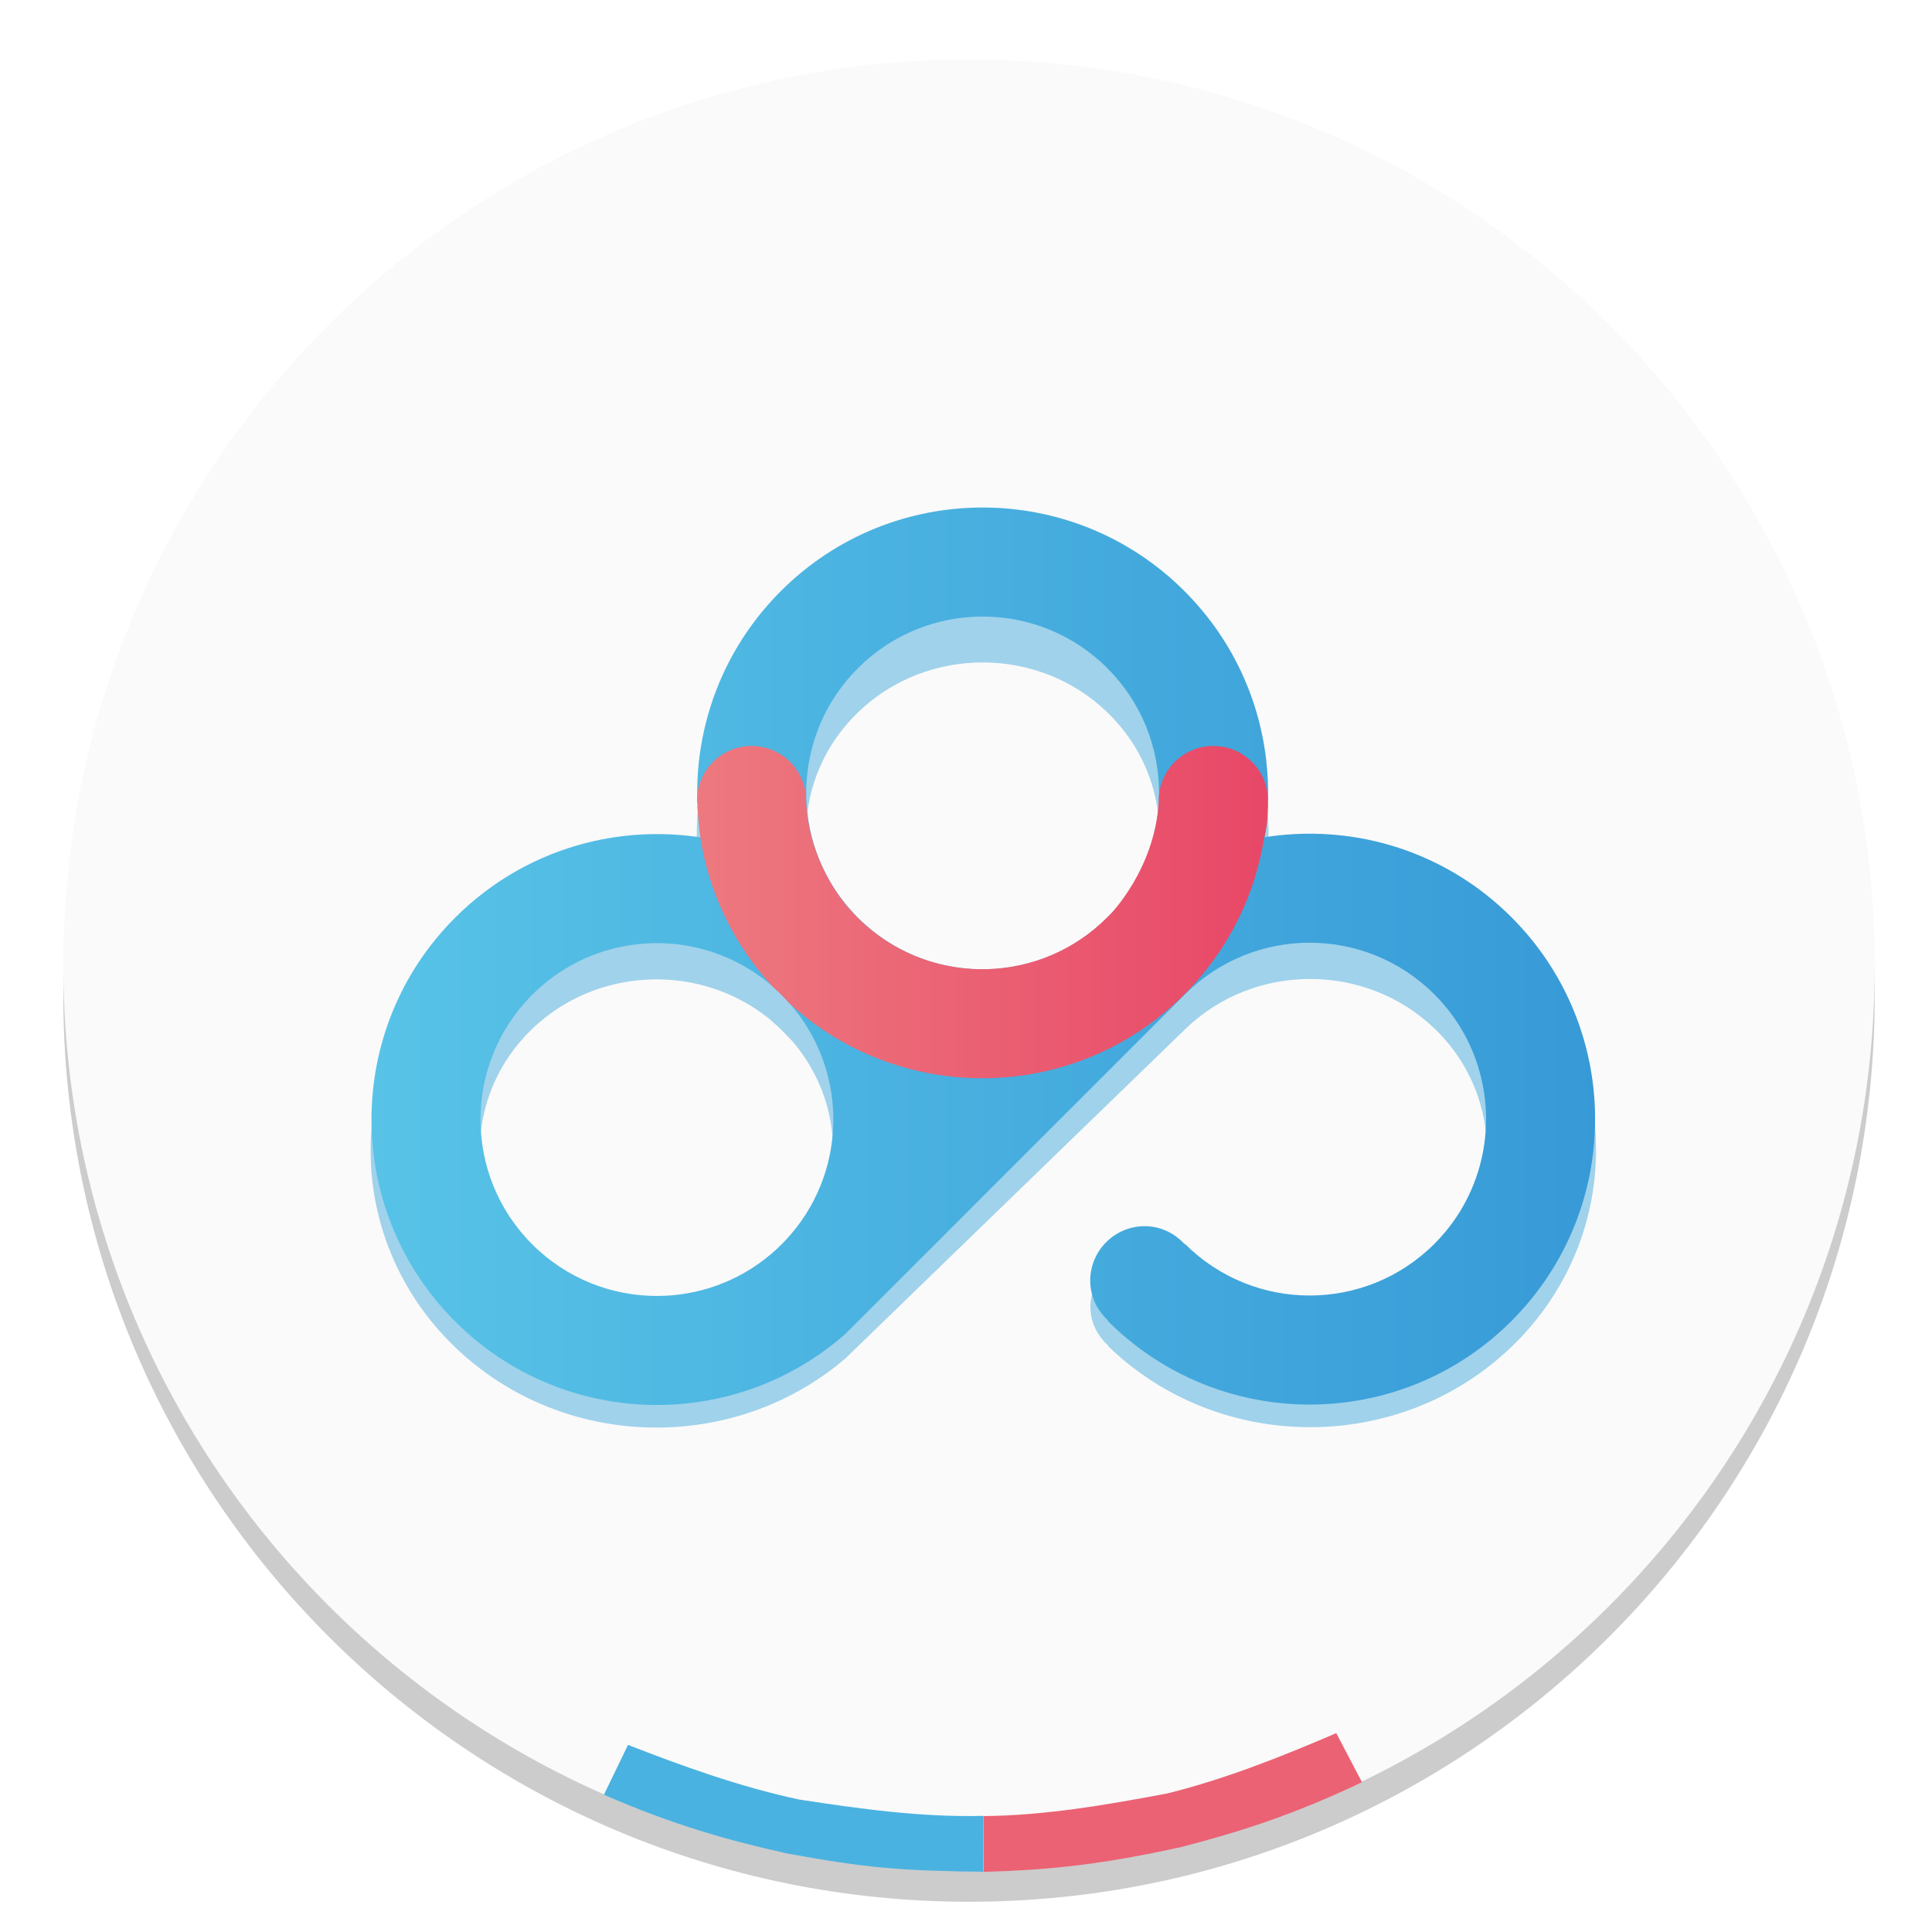
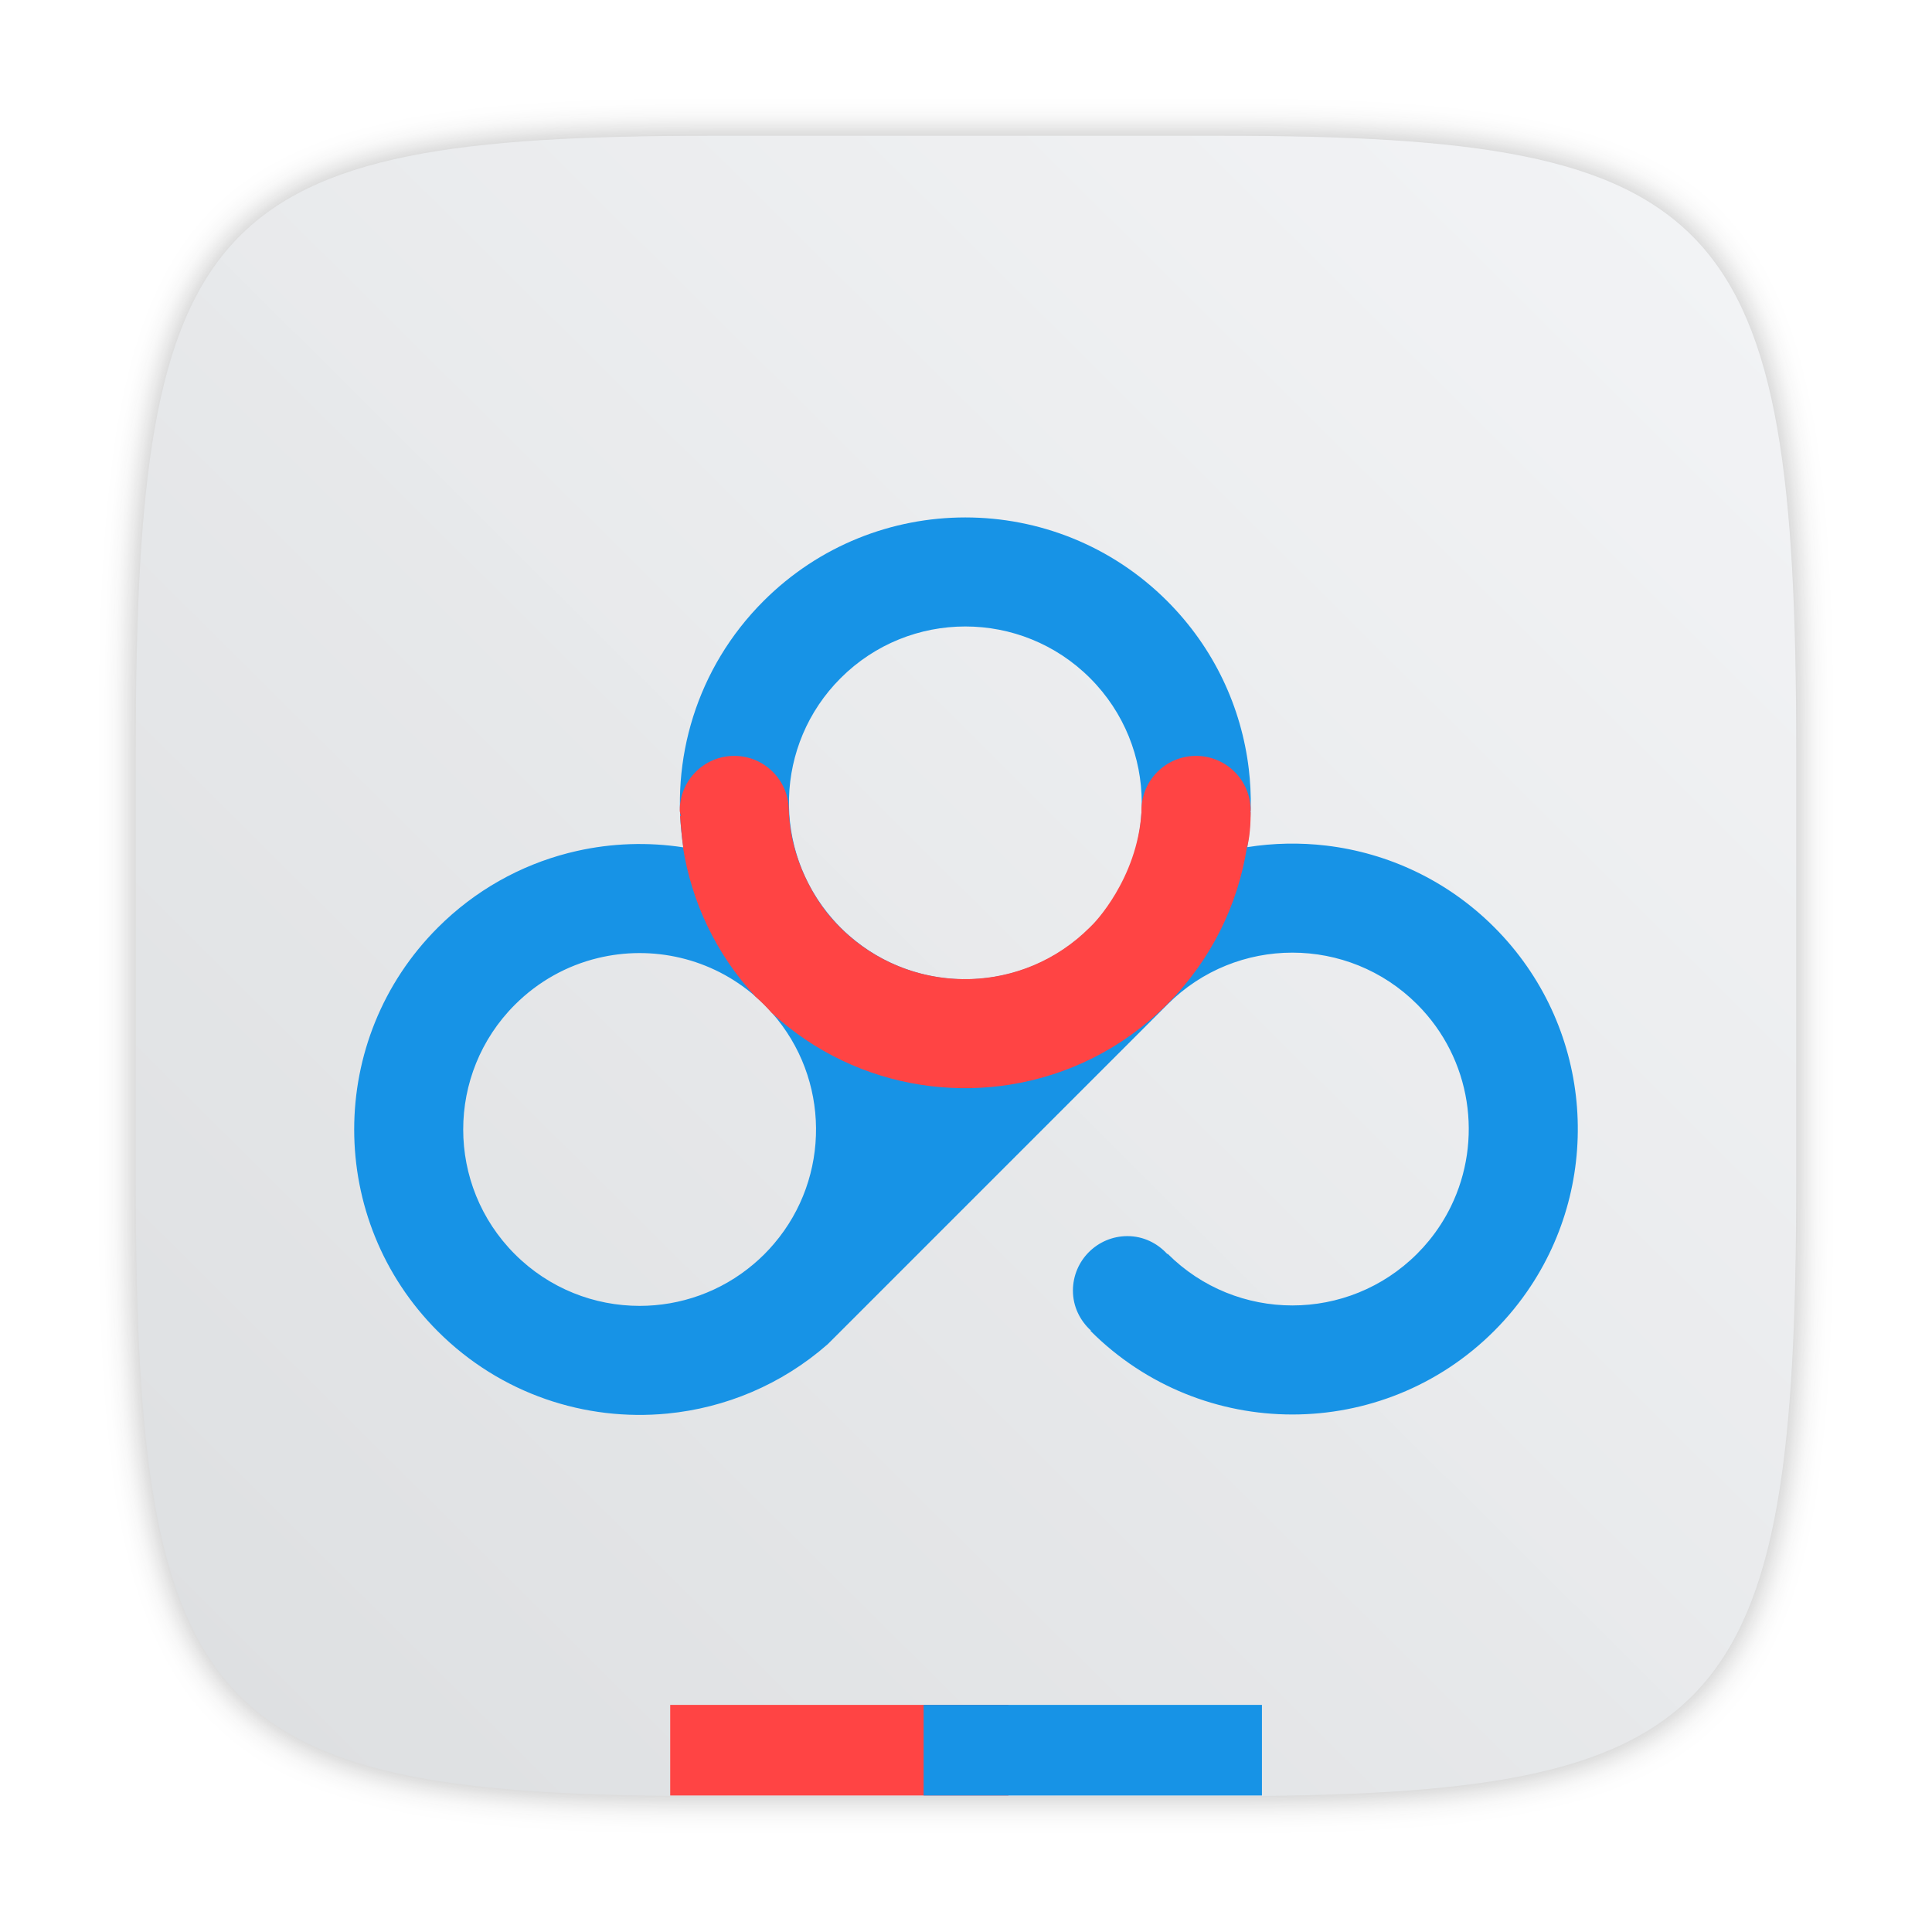
<svg xmlns="http://www.w3.org/2000/svg" width="64" height="64" version="1.1" viewBox="0 0 16.933 16.933">
  <defs>
-     <linearGradient id="b" x2="1" gradientTransform="matrix(111.11 0 0 -111.11 81.336 300.34)" gradientUnits="userSpaceOnUse">
-       <stop stop-color="#58c3e7" offset="0" />
-       <stop stop-color="#379ad7" offset="1" />
-     </linearGradient>
-     <linearGradient id="a" x2="1" gradientTransform="matrix(51.842 0 0 -51.842 110.89 304.34)" gradientUnits="userSpaceOnUse">
-       <stop stop-color="#ed797f" offset="0" />
-       <stop stop-color="#e84767" offset="1" />
+     <filter id="filter2761" x="-.024" y="-.024" width="1.048" height="1.048" color-interpolation-filters="sRGB">
+       <feGaussianBlur stdDeviation="0.146" />
+     </filter>
+     <linearGradient id="linearGradient1024" x1="1.331" x2="15.65" y1="15.576" y2="1.17" gradientTransform="translate(-.00084984 .14045)" gradientUnits="userSpaceOnUse">
+       <stop stop-color="#dddfe1" offset="0" />
+       <stop stop-color="#f3f4f6" stop-opacity=".996" offset="1" />
    </linearGradient>
  </defs>
-   <g transform="translate(0 -280.07)">
-     <g>
-       <circle cx="-330.35" cy="-48.312" r="0" fill="#5e4aa6" stroke-width=".265" />
-       <circle cx="8.493" cy="288.8" r="7.938" opacity=".2" stroke-width=".14" />
-       <circle cx="8.493" cy="288.53" r="7.938" fill="#fafafa" stroke-width=".14" />
-       <g transform="matrix(.74143 0 0 .71848 -25.297 81.444)" fill="#46aadc" opacity=".5">
-         <g transform="matrix(.13037 0 0 -.13037 27.897 327.71)">
-           <g fill="#46aadc">
-             <path d="m118.5 333.49c-6.092-6.092-8.517-14.46-7.278-22.366-3.211 0.495-6.498 0.385-9.676-0.33h-1e-3c-0.266-0.06-0.529-0.122-0.79-0.19-4.335-1.119-8.437-3.375-11.831-6.769-10.123-10.123-10.123-26.535 0-36.658 5.702-5.702 13.401-8.193 20.847-7.469 5.242 0.509 10.36 2.61 14.567 6.305l2.408 2.407 14.04 14.041 14.372 14.371 0.04 0.041c6.255 6.254 16.397 6.254 22.654 0 4.967-4.969 5.99-12.389 3.066-18.365-0.532-1.088-1.196-2.131-1.99-3.101-0.335-0.409-0.693-0.806-1.076-1.188-6.257-6.257-16.399-6.257-22.654 0l-0.028-0.027c-0.904 0.988-2.176 1.63-3.621 1.63-2.735 0-4.951-2.216-4.951-4.951 0-1.444 0.642-2.716 1.631-3.622l-0.034-0.033c10.124-10.123 26.535-10.123 36.658 0 1.266 1.266 2.372 2.63 3.32 4.067 6.645 10.06 5.537 23.733-3.32 32.591-4.276 4.275-9.675 6.745-15.246 7.409-2.383 0.282-4.797 0.237-7.168-0.14 0.365 2.35 0.409 4.741 0.128 7.101-0.665 5.572-3.133 10.969-7.409 15.246-5.061 5.062-11.695 7.593-18.329 7.593s-13.268-2.531-18.329-7.593m7.782-30.383c-2e-3 2e-3 -3e-3 4e-3 -6e-3 6e-3 -0.264 0.228-0.521 0.469-0.773 0.722-0.242 0.242-0.474 0.489-0.693 0.741-5.555 6.291-5.323 15.898 0.693 21.913 6.255 6.257 16.397 6.257 22.654 0 6.241-6.244 6.254-16.359 0.038-22.615 0.031 0.03 0.061 0.06 0.092 0.09l-0.328-0.328c0.066 0.066 0.132 0.134 0.198 0.199-3.128-3.127-7.228-4.691-11.327-4.691-3.768-1e-3 -7.535 1.321-10.548 3.963m-30.358-28.928c-6.257 6.256-6.257 16.399 0 22.653 2.151 2.151 4.761 3.564 7.513 4.234 4.935 1.205 10.329 0.035 14.367-3.511 0.264-0.228 0.522-0.471 0.775-0.723 0.241-0.241 0.473-0.488 0.692-0.74 5.268-5.966 5.332-14.913 0.193-20.951-0.278-0.33-0.574-0.652-0.885-0.962-0.311-0.312-0.633-0.608-0.963-0.886-2.982-2.537-6.674-3.806-10.365-3.806-4.1 0-8.198 1.564-11.327 4.692" fill="#46aadc" />
-           </g>
-         </g>
-         <g transform="matrix(.13037 0 0 -.13037 27.897 327.71)">
-           <g fill="#46aadc">
-             <g fill="#46aadc">
-               <g fill="#46aadc">
-                 <path d="m152.82 314.48 3e-3 -0.144c-0.381-6.141-4.408-10.197-4.408-10.197l-0.019-0.016-0.473-0.474c0.066 0.067 0.132 0.133 0.198 0.2-6.002-6.003-15.584-6.246-21.876-0.728-1e-3 1e-3 -2e-3 3e-3 -5e-3 5e-3 -0.264 0.229-0.521 0.47-0.773 0.723-0.242 0.241-0.474 0.488-0.693 0.74 0 0-3.742 3.877-3.978 9.891 0 2.734-2.217 4.95-4.951 4.95-2.733 0-4.95-2.216-4.95-4.95 0-0.184 0.085-0.339 0.104-0.517l-0.077-5e-3s0.183-2.204 0.285-2.826c-7e-3 0-0.013 4e-3 -0.02 5e-3 0.772-4.924 2.967-9.668 6.581-13.568 0.264-0.23 0.522-0.47 0.774-0.723 0.242-0.241 0.475-0.489 0.693-0.741 3.909-3.606 8.661-5.789 13.587-6.547 0.297-0.046 0.593-0.087 0.889-0.121 2.383-0.283 4.795-0.238 7.167 0.139 5.215 0.829 10.225 3.25 14.244 7.27l0.04 0.039c4.011 4.032 6.425 9.05 7.241 14.272 0.361 1.111 0.333 3.179 0.333 3.179h-0.029c1e-3 0.051 0.029 0.092 0.029 0.144 0 2.734-2.221 4.95-4.958 4.95-2.738 0-4.958-2.216-4.958-4.95" fill="#46aadc" />
-               </g>
-             </g>
-           </g>
-         </g>
+   <path d="m10.708 1.19c4.405 0 5.035 0.673 5.035 5.388v3.776c0 4.715-0.63 5.388-5.035 5.388h-4.483c-4.405 0-5.035-0.673-5.035-5.388v-3.776c0-4.715 0.63-5.388 5.035-5.388z" enable-background="new" fill="#141414" filter="url(#filter2761)" opacity=".3" />
+   <path d="m10.708 1.19c4.405 0 5.035 0.673 5.035 5.388v3.776c0 4.715-0.63 5.388-5.035 5.388h-4.483c-4.405 0-5.035-0.673-5.035-5.388v-3.776c0-4.715 0.63-5.388 5.035-5.388z" enable-background="new" fill="url(#linearGradient1024)" />
+   <g transform="matrix(.90056 0 0 .90056 .81807 -251.38)">
+     <g transform="matrix(.82209 0 0 .82209 -29.112 51.322)">
+       <g transform="matrix(.13037 0 0 -.13037 27.897 327.71)">
+         <path d="m118.5 333.49c-6.092-6.092-8.517-14.46-7.278-22.366-3.211 0.495-6.498 0.385-9.676-0.33h-1e-3c-0.266-0.06-0.529-0.122-0.79-0.19-4.335-1.119-8.437-3.375-11.831-6.769-10.123-10.123-10.123-26.535 0-36.658 5.702-5.702 13.401-8.193 20.847-7.469 5.242 0.509 10.36 2.61 14.567 6.305l2.408 2.407 14.04 14.041 14.372 14.371 0.04 0.041c6.255 6.254 16.397 6.254 22.654 0 4.967-4.969 5.99-12.389 3.066-18.365-0.532-1.088-1.196-2.131-1.99-3.101-0.335-0.409-0.693-0.806-1.076-1.188-6.257-6.257-16.399-6.257-22.654 0l-0.028-0.027c-0.904 0.988-2.176 1.63-3.621 1.63-2.735 0-4.951-2.216-4.951-4.951 0-1.444 0.642-2.716 1.631-3.622l-0.034-0.033c10.124-10.123 26.535-10.123 36.658 0 1.266 1.266 2.372 2.63 3.32 4.067 6.645 10.06 5.537 23.733-3.32 32.591-4.276 4.275-9.675 6.745-15.246 7.409-2.383 0.282-4.797 0.237-7.168-0.14 0.365 2.35 0.409 4.741 0.128 7.101-0.665 5.572-3.133 10.969-7.409 15.246-5.061 5.062-11.695 7.593-18.329 7.593s-13.268-2.531-18.329-7.593m7.782-30.383c-2e-3 2e-3 -3e-3 4e-3 -6e-3 6e-3 -0.264 0.228-0.521 0.469-0.773 0.722-0.242 0.242-0.474 0.489-0.693 0.741-5.555 6.291-5.323 15.898 0.693 21.913 6.255 6.257 16.397 6.257 22.654 0 6.241-6.244 6.254-16.359 0.038-22.615 0.031 0.03 0.061 0.06 0.092 0.09l-0.328-0.328c0.066 0.066 0.132 0.134 0.198 0.199-3.128-3.127-7.228-4.691-11.327-4.691-3.768-1e-3 -7.535 1.321-10.548 3.963m-30.358-28.928c-6.257 6.256-6.257 16.399 0 22.653 2.151 2.151 4.761 3.564 7.513 4.234 4.935 1.205 10.329 0.035 14.367-3.511 0.264-0.228 0.522-0.471 0.775-0.723 0.241-0.241 0.473-0.488 0.692-0.74 5.268-5.966 5.332-14.913 0.193-20.951-0.278-0.33-0.574-0.652-0.885-0.962-0.311-0.312-0.633-0.608-0.963-0.886-2.982-2.537-6.674-3.806-10.365-3.806-4.1 0-8.198 1.564-11.327 4.692" fill="#1793e6" />
+       </g>
+       <g transform="matrix(.13037 0 0 -.13037 27.897 327.71)">
+         <path d="m152.82 314.48 3e-3 -0.144c-0.381-6.141-4.408-10.197-4.408-10.197l-0.019-0.016-0.473-0.474c0.066 0.067 0.132 0.133 0.198 0.2-6.002-6.003-15.584-6.246-21.876-0.728-1e-3 1e-3 -2e-3 3e-3 -5e-3 5e-3 -0.264 0.229-0.521 0.47-0.773 0.723-0.242 0.241-0.474 0.488-0.693 0.74 0 0-3.742 3.877-3.978 9.891 0 2.734-2.217 4.95-4.951 4.95-2.733 0-4.95-2.216-4.95-4.95 0-0.184 0.085-0.339 0.104-0.517l-0.077-5e-3s0.183-2.204 0.285-2.826c-7e-3 0-0.013 4e-3 -0.02 5e-3 0.772-4.924 2.967-9.668 6.581-13.568 0.264-0.23 0.522-0.47 0.774-0.723 0.242-0.241 0.475-0.489 0.693-0.741 3.909-3.606 8.661-5.789 13.587-6.547 0.297-0.046 0.593-0.087 0.889-0.121 2.383-0.283 4.795-0.238 7.167 0.139 5.215 0.829 10.225 3.25 14.244 7.27l0.04 0.039c4.011 4.032 6.425 9.05 7.241 14.272 0.361 1.111 0.333 3.179 0.333 3.179h-0.029c1e-3 0.051 0.029 0.092 0.029 0.144 0 2.734-2.221 4.95-4.958 4.95-2.738 0-4.958-2.216-4.958-4.95" fill="#f44" />
      </g>
    </g>
-     <g transform="matrix(.90056 0 0 .90056 .96963 28.603)">
-       <g transform="matrix(.82209 0 0 .82209 -29.112 51.322)">
-         <g transform="matrix(.13037 0 0 -.13037 27.897 327.71)">
-           <path d="m118.5 333.49c-6.092-6.092-8.517-14.46-7.278-22.366-3.211 0.495-6.498 0.385-9.676-0.33h-1e-3c-0.266-0.06-0.529-0.122-0.79-0.19-4.335-1.119-8.437-3.375-11.831-6.769-10.123-10.123-10.123-26.535 0-36.658 5.702-5.702 13.401-8.193 20.847-7.469 5.242 0.509 10.36 2.61 14.567 6.305l2.408 2.407 14.04 14.041 14.372 14.371 0.04 0.041c6.255 6.254 16.397 6.254 22.654 0 4.967-4.969 5.99-12.389 3.066-18.365-0.532-1.088-1.196-2.131-1.99-3.101-0.335-0.409-0.693-0.806-1.076-1.188-6.257-6.257-16.399-6.257-22.654 0l-0.028-0.027c-0.904 0.988-2.176 1.63-3.621 1.63-2.735 0-4.951-2.216-4.951-4.951 0-1.444 0.642-2.716 1.631-3.622l-0.034-0.033c10.124-10.123 26.535-10.123 36.658 0 1.266 1.266 2.372 2.63 3.32 4.067 6.645 10.06 5.537 23.733-3.32 32.591-4.276 4.275-9.675 6.745-15.246 7.409-2.383 0.282-4.797 0.237-7.168-0.14 0.365 2.35 0.409 4.741 0.128 7.101-0.665 5.572-3.133 10.969-7.409 15.246-5.061 5.062-11.695 7.593-18.329 7.593s-13.268-2.531-18.329-7.593m7.782-30.383c-2e-3 2e-3 -3e-3 4e-3 -6e-3 6e-3 -0.264 0.228-0.521 0.469-0.773 0.722-0.242 0.242-0.474 0.489-0.693 0.741-5.555 6.291-5.323 15.898 0.693 21.913 6.255 6.257 16.397 6.257 22.654 0 6.241-6.244 6.254-16.359 0.038-22.615 0.031 0.03 0.061 0.06 0.092 0.09l-0.328-0.328c0.066 0.066 0.132 0.134 0.198 0.199-3.128-3.127-7.228-4.691-11.327-4.691-3.768-1e-3 -7.535 1.321-10.548 3.963m-30.358-28.928c-6.257 6.256-6.257 16.399 0 22.653 2.151 2.151 4.761 3.564 7.513 4.234 4.935 1.205 10.329 0.035 14.367-3.511 0.264-0.228 0.522-0.471 0.775-0.723 0.241-0.241 0.473-0.488 0.692-0.74 5.268-5.966 5.332-14.913 0.193-20.951-0.278-0.33-0.574-0.652-0.885-0.962-0.311-0.312-0.633-0.608-0.963-0.886-2.982-2.537-6.674-3.806-10.365-3.806-4.1 0-8.198 1.564-11.327 4.692" fill="url(#b)" />
-         </g>
-         <g transform="matrix(.13037 0 0 -.13037 27.897 327.71)">
-           <path d="m152.82 314.48 3e-3 -0.144c-0.381-6.141-4.408-10.197-4.408-10.197l-0.019-0.016-0.473-0.474c0.066 0.067 0.132 0.133 0.198 0.2-6.002-6.003-15.584-6.246-21.876-0.728-1e-3 1e-3 -2e-3 3e-3 -5e-3 5e-3 -0.264 0.229-0.521 0.47-0.773 0.723-0.242 0.241-0.474 0.488-0.693 0.74 0 0-3.742 3.877-3.978 9.891 0 2.734-2.217 4.95-4.951 4.95-2.733 0-4.95-2.216-4.95-4.95 0-0.184 0.085-0.339 0.104-0.517l-0.077-5e-3s0.183-2.204 0.285-2.826c-7e-3 0-0.013 4e-3 -0.02 5e-3 0.772-4.924 2.967-9.668 6.581-13.568 0.264-0.23 0.522-0.47 0.774-0.723 0.242-0.241 0.475-0.489 0.693-0.741 3.909-3.606 8.661-5.789 13.587-6.547 0.297-0.046 0.593-0.087 0.889-0.121 2.383-0.283 4.795-0.238 7.167 0.139 5.215 0.829 10.225 3.25 14.244 7.27l0.04 0.039c4.011 4.032 6.425 9.05 7.241 14.272 0.361 1.111 0.333 3.179 0.333 3.179h-0.029c1e-3 0.051 0.029 0.092 0.029 0.144 0 2.734-2.221 4.95-4.958 4.95-2.738 0-4.958-2.216-4.958-4.95" fill="url(#a)" />
-         </g>
-       </g>
-     </g>
-     <g>
-       <path d="m5.293 295.8c0.614 0.268 1.099 0.402 1.602 0.514 0.69 0.127 1 0.153 1.724 0.161l1.583e-4 -0.49c-0.546 0.014-1.078-0.061-1.615-0.143-0.533-0.114-1.04-0.3-1.5-0.479z" color="#000000" color-rendering="auto" dominant-baseline="auto" fill="#4ab2e0" image-rendering="auto" shape-rendering="auto" solid-color="#000000" style="font-feature-settings:normal;font-variant-alternates:normal;font-variant-caps:normal;font-variant-ligatures:normal;font-variant-numeric:normal;font-variant-position:normal;isolation:auto;mix-blend-mode:normal;shape-padding:0;text-decoration-color:#000000;text-decoration-line:none;text-decoration-style:solid;text-indent:0;text-orientation:mixed;text-transform:none;white-space:normal" />
-       <path d="m11.937 295.69c-0.605 0.289-1.085 0.439-1.583 0.568-0.685 0.15-1.121 0.2-1.733 0.218l-0.001-0.489c0.546-5e-3 1.075-0.098 1.609-0.198 0.529-0.131 1.03-0.335 1.483-0.529z" color="#000000" color-rendering="auto" dominant-baseline="auto" fill="#eb6274" image-rendering="auto" shape-rendering="auto" solid-color="#000000" style="font-feature-settings:normal;font-variant-alternates:normal;font-variant-caps:normal;font-variant-ligatures:normal;font-variant-numeric:normal;font-variant-position:normal;isolation:auto;mix-blend-mode:normal;shape-padding:0;text-decoration-color:#000000;text-decoration-line:none;text-decoration-style:solid;text-indent:0;text-orientation:mixed;text-transform:none;white-space:normal" />
-       <ellipse cx="-39.434" cy="286.51" r=".905" fill="#5e4aa6" fill-rule="evenodd" stroke-width=".265" />
-     </g>
+   </g>
+   <g transform="matrix(1.1206 0 0 1 -.59517 -.010508)" fill-rule="evenodd" stroke-width=".265">
+     <rect x="5.773" y="14.953" width="2.646" height=".794" rx="0" ry=".397" fill="#f44" style="paint-order:stroke fill markers" />
+     <rect x="7.755" y="14.953" width="2.646" height=".794" rx="0" ry=".397" fill="#1793e6" style="paint-order:stroke fill markers" />
  </g>
</svg>
